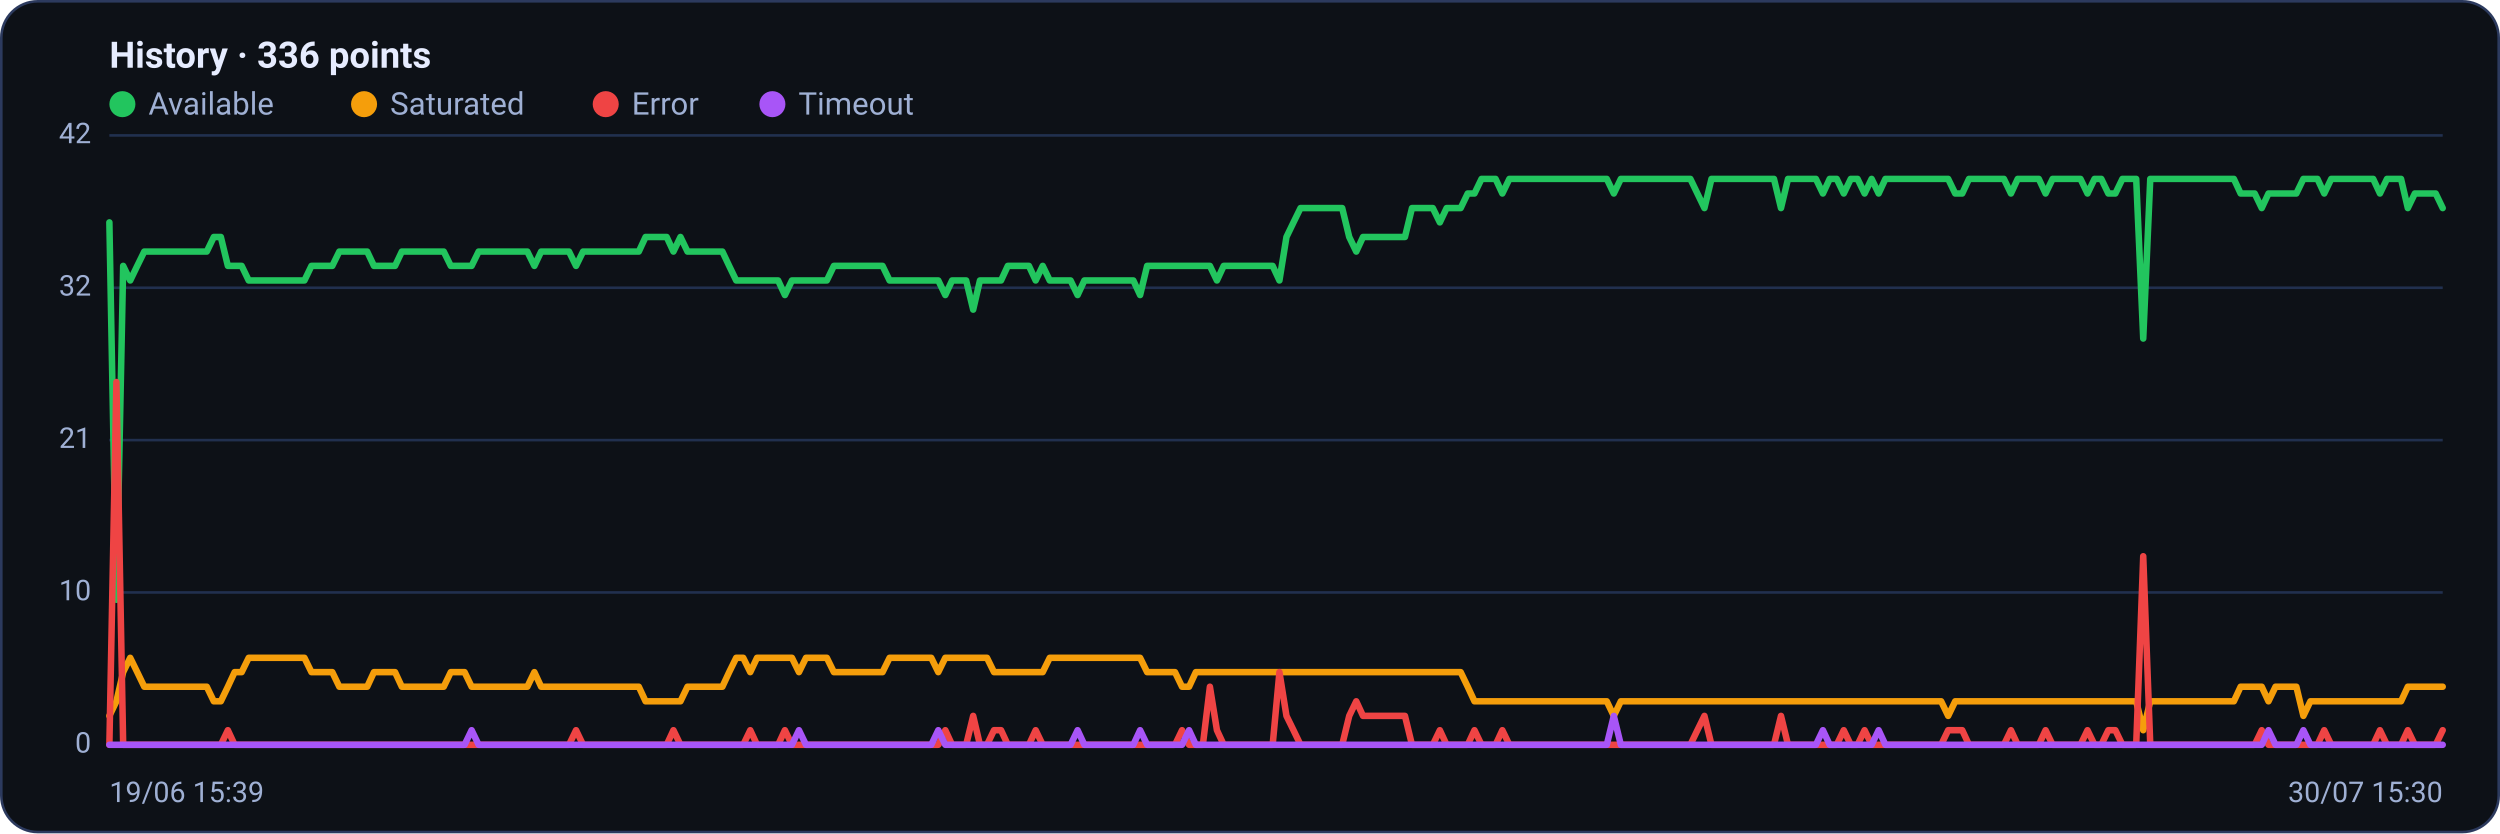
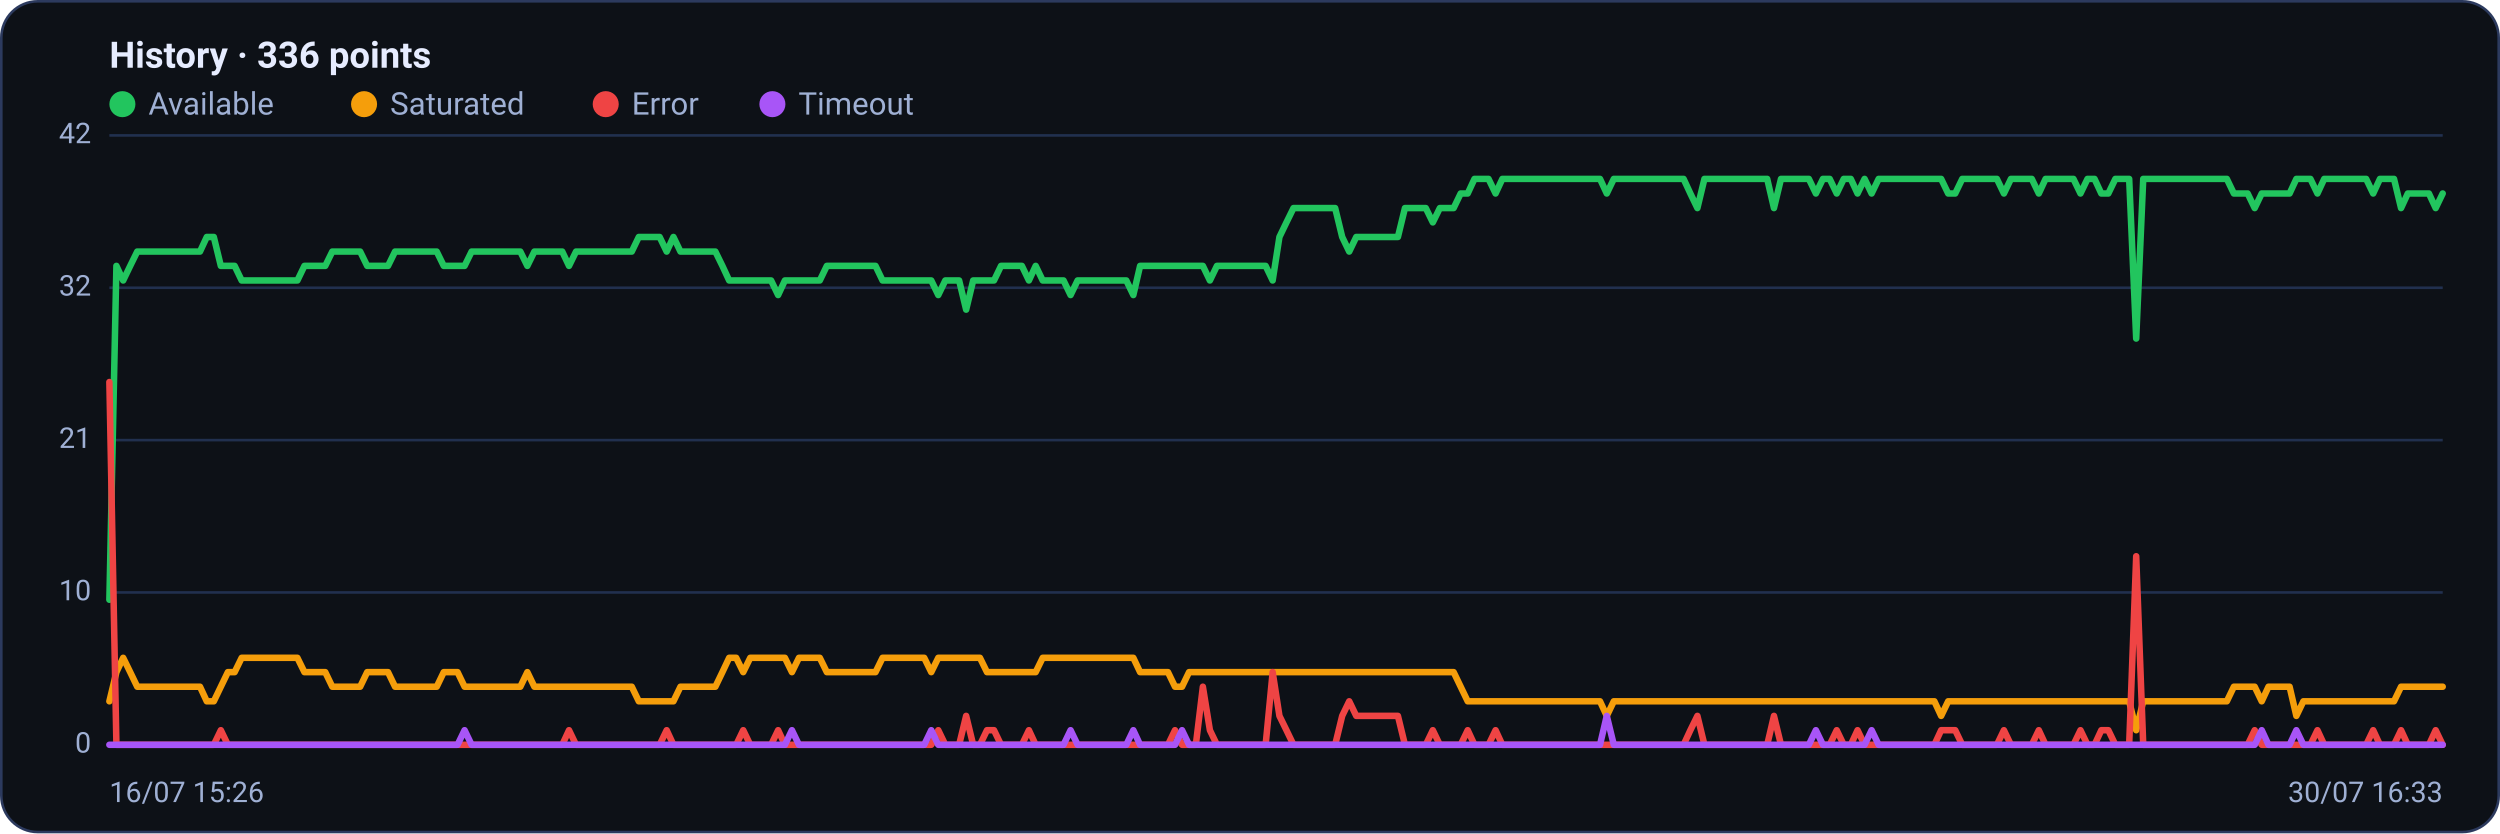
<svg xmlns="http://www.w3.org/2000/svg" viewBox="0 0 960 320" width="960" height="320" font-family="Segoe UI, system-ui, -apple-system, Roboto, Helvetica, Arial, sans-serif" role="img" aria-label="Availability history per region">
  <rect x="0.5" y="0.5" width="959" height="319" rx="14" fill="#0d1117" stroke="#2c3a5e" />
  <text x="42" y="26" font-size="14" font-weight="600" fill="#e6ecff">History · 336 points</text>
  <circle cx="47" cy="40" r="5" fill="#22c55e" />
  <text x="57" y="44" font-size="12" fill="#9fb0d4">Available</text>
  <circle cx="139.8" cy="40" r="5" fill="#f59e0b" />
  <text x="149.8" y="44" font-size="12" fill="#9fb0d4">Saturated</text>
  <circle cx="232.6" cy="40" r="5" fill="#ef4444" />
  <text x="242.6" y="44" font-size="12" fill="#9fb0d4">Error</text>
  <circle cx="296.6" cy="40" r="5" fill="#a855f7" />
  <text x="306.6" y="44" font-size="12" fill="#9fb0d4">Timeout</text>
  <line x1="42" y1="286.0" x2="938" y2="286.0" stroke="#21304f" stroke-width="1" />
  <text x="35" y="289.0" text-anchor="end" font-size="11" fill="#9fb0d4">0</text>
  <line x1="42" y1="227.5" x2="938" y2="227.5" stroke="#21304f" stroke-width="1" />
  <text x="35" y="230.5" text-anchor="end" font-size="11" fill="#9fb0d4">10</text>
  <line x1="42" y1="169.0" x2="938" y2="169.0" stroke="#21304f" stroke-width="1" />
  <text x="35" y="172.0" text-anchor="end" font-size="11" fill="#9fb0d4">21</text>
  <line x1="42" y1="110.5" x2="938" y2="110.5" stroke="#21304f" stroke-width="1" />
  <text x="35" y="113.5" text-anchor="end" font-size="11" fill="#9fb0d4">32</text>
  <line x1="42" y1="52.0" x2="938" y2="52.0" stroke="#21304f" stroke-width="1" />
  <text x="35" y="55.0" text-anchor="end" font-size="11" fill="#9fb0d4">42</text>
-   <polyline fill="none" stroke="#22c55e" stroke-width="2.5" stroke-linejoin="round" stroke-linecap="round" points="42.0,85.4 44.7,230.3 47.3,102.1 50.0,107.7 52.7,102.1 55.4,96.6 58.0,96.6 60.7,96.6 63.4,96.6 66.1,96.6 68.7,96.6 71.4,96.6 74.1,96.6 76.8,96.6 79.4,96.6 82.1,91.0 84.8,91.0 87.5,102.1 90.1,102.1 92.8,102.1 95.5,107.7 98.2,107.7 100.8,107.7 103.5,107.7 106.2,107.7 108.9,107.7 111.5,107.7 114.2,107.7 116.9,107.7 119.6,102.1 122.2,102.1 124.9,102.1 127.6,102.1 130.3,96.6 132.9,96.6 135.6,96.6 138.3,96.6 141.0,96.6 143.6,102.1 146.3,102.1 149.0,102.1 151.7,102.1 154.3,96.6 157.0,96.6 159.7,96.6 162.4,96.6 165.0,96.6 167.7,96.6 170.4,96.6 173.1,102.1 175.7,102.1 178.4,102.1 181.1,102.1 183.8,96.6 186.4,96.6 189.1,96.6 191.8,96.6 194.5,96.6 197.1,96.6 199.8,96.6 202.5,96.6 205.2,102.1 207.8,96.6 210.5,96.6 213.2,96.6 215.9,96.6 218.5,96.6 221.2,102.1 223.9,96.6 226.5,96.6 229.2,96.6 231.9,96.6 234.6,96.6 237.2,96.6 239.9,96.6 242.6,96.6 245.3,96.6 247.9,91.0 250.6,91.0 253.3,91.0 256.0,91.0 258.6,96.6 261.3,91.0 264.0,96.6 266.7,96.6 269.3,96.6 272.0,96.6 274.7,96.6 277.4,96.6 280.0,102.1 282.7,107.7 285.4,107.7 288.1,107.7 290.7,107.7 293.4,107.7 296.1,107.7 298.8,107.7 301.4,113.3 304.1,107.7 306.8,107.7 309.5,107.7 312.1,107.7 314.8,107.7 317.5,107.7 320.2,102.1 322.8,102.1 325.5,102.1 328.2,102.1 330.9,102.1 333.5,102.1 336.2,102.1 338.9,102.1 341.6,107.7 344.2,107.7 346.9,107.7 349.6,107.7 352.3,107.7 354.9,107.7 357.6,107.7 360.3,107.7 363.0,113.3 365.6,107.7 368.3,107.7 371.0,107.7 373.7,118.9 376.3,107.7 379.0,107.7 381.7,107.7 384.4,107.7 387.0,102.1 389.7,102.1 392.4,102.1 395.1,102.1 397.7,107.7 400.4,102.1 403.1,107.7 405.7,107.7 408.4,107.7 411.1,107.7 413.8,113.3 416.4,107.7 419.1,107.7 421.8,107.7 424.5,107.7 427.1,107.7 429.8,107.7 432.5,107.7 435.2,107.7 437.8,113.3 440.5,102.1 443.2,102.1 445.9,102.1 448.5,102.1 451.2,102.1 453.9,102.1 456.6,102.1 459.2,102.1 461.9,102.1 464.6,102.1 467.3,107.7 469.9,102.1 472.6,102.1 475.3,102.1 478.0,102.1 480.6,102.1 483.3,102.1 486.0,102.1 488.7,102.1 491.3,107.7 494.0,91.0 496.7,85.4 499.4,79.9 502.0,79.9 504.7,79.9 507.4,79.9 510.1,79.9 512.7,79.9 515.4,79.9 518.1,91.0 520.8,96.6 523.4,91.0 526.1,91.0 528.8,91.0 531.5,91.0 534.1,91.0 536.8,91.0 539.5,91.0 542.2,79.9 544.8,79.9 547.5,79.9 550.2,79.9 552.9,85.4 555.5,79.9 558.2,79.9 560.9,79.9 563.6,74.3 566.2,74.3 568.9,68.7 571.6,68.7 574.3,68.7 576.9,74.3 579.6,68.7 582.3,68.7 584.9,68.7 587.6,68.7 590.3,68.7 593.0,68.7 595.6,68.7 598.3,68.7 601.0,68.7 603.7,68.7 606.3,68.7 609.0,68.7 611.7,68.7 614.4,68.7 617.0,68.7 619.7,74.3 622.4,68.7 625.1,68.7 627.7,68.7 630.4,68.7 633.1,68.7 635.8,68.7 638.4,68.7 641.1,68.7 643.8,68.7 646.5,68.7 649.1,68.7 651.8,74.3 654.5,79.9 657.2,68.7 659.8,68.7 662.5,68.7 665.2,68.7 667.9,68.7 670.5,68.7 673.2,68.7 675.9,68.7 678.6,68.7 681.2,68.7 683.9,79.9 686.6,68.7 689.3,68.7 691.9,68.7 694.6,68.7 697.3,68.7 700.0,74.3 702.6,68.7 705.3,68.7 708.0,74.3 710.7,68.7 713.3,68.7 716.0,74.3 718.7,68.7 721.4,74.3 724.0,68.7 726.7,68.7 729.4,68.7 732.1,68.7 734.7,68.7 737.4,68.7 740.1,68.7 742.8,68.7 745.4,68.7 748.1,68.7 750.8,74.3 753.5,74.3 756.1,68.7 758.8,68.7 761.5,68.7 764.1,68.7 766.8,68.7 769.5,68.7 772.2,74.3 774.8,68.7 777.5,68.7 780.2,68.7 782.9,68.7 785.5,74.3 788.2,68.7 790.9,68.7 793.6,68.7 796.2,68.7 798.9,68.7 801.6,74.3 804.3,68.7 806.9,68.7 809.6,74.3 812.3,74.3 815.0,68.7 817.6,68.7 820.3,68.7 823.0,130.0 825.7,68.7 828.3,68.7 831.0,68.7 833.7,68.7 836.4,68.7 839.0,68.7 841.7,68.7 844.4,68.7 847.1,68.7 849.7,68.7 852.4,68.7 855.1,68.7 857.8,68.7 860.4,74.3 863.1,74.3 865.8,74.3 868.5,79.9 871.1,74.3 873.8,74.3 876.5,74.3 879.2,74.3 881.8,74.3 884.5,68.7 887.2,68.7 889.9,68.7 892.5,74.3 895.2,68.7 897.9,68.7 900.6,68.7 903.2,68.7 905.9,68.7 908.6,68.7 911.3,68.7 913.9,74.3 916.6,68.7 919.3,68.7 922.0,68.7 924.6,79.9 927.3,74.3 930.0,74.3 932.7,74.3 935.3,74.3 938.0,79.9" />
-   <polyline fill="none" stroke="#f59e0b" stroke-width="2.5" stroke-linejoin="round" stroke-linecap="round" points="42.0,274.9 44.7,269.3 47.3,258.1 50.0,252.6 52.7,258.1 55.4,263.7 58.0,263.7 60.7,263.7 63.4,263.7 66.1,263.7 68.7,263.7 71.4,263.7 74.1,263.7 76.8,263.7 79.4,263.7 82.1,269.3 84.8,269.3 87.5,263.7 90.1,258.1 92.8,258.1 95.5,252.6 98.2,252.6 100.8,252.6 103.5,252.6 106.2,252.6 108.9,252.6 111.5,252.6 114.2,252.6 116.9,252.6 119.6,258.1 122.2,258.1 124.9,258.1 127.6,258.1 130.3,263.7 132.9,263.7 135.6,263.7 138.3,263.7 141.0,263.7 143.6,258.1 146.3,258.1 149.0,258.1 151.7,258.1 154.3,263.7 157.0,263.7 159.7,263.7 162.4,263.7 165.0,263.7 167.7,263.7 170.4,263.7 173.1,258.1 175.7,258.1 178.4,258.1 181.1,263.7 183.8,263.7 186.4,263.7 189.1,263.7 191.8,263.7 194.5,263.7 197.1,263.7 199.8,263.7 202.5,263.7 205.2,258.1 207.8,263.7 210.5,263.7 213.2,263.7 215.9,263.7 218.5,263.7 221.2,263.7 223.9,263.7 226.5,263.7 229.2,263.7 231.9,263.7 234.6,263.7 237.2,263.7 239.9,263.7 242.6,263.7 245.3,263.7 247.9,269.3 250.6,269.3 253.3,269.3 256.0,269.3 258.6,269.3 261.3,269.3 264.0,263.7 266.7,263.7 269.3,263.7 272.0,263.7 274.7,263.7 277.4,263.7 280.0,258.1 282.7,252.6 285.4,252.6 288.1,258.1 290.7,252.6 293.4,252.6 296.1,252.6 298.8,252.6 301.4,252.6 304.1,252.6 306.8,258.1 309.5,252.6 312.1,252.6 314.8,252.6 317.5,252.6 320.2,258.1 322.8,258.1 325.5,258.1 328.2,258.1 330.9,258.1 333.5,258.1 336.2,258.1 338.9,258.1 341.6,252.6 344.2,252.6 346.9,252.6 349.6,252.6 352.3,252.6 354.9,252.6 357.6,252.6 360.3,258.1 363.0,252.6 365.6,252.6 368.3,252.6 371.0,252.6 373.7,252.6 376.3,252.6 379.0,252.6 381.7,258.1 384.4,258.1 387.0,258.1 389.7,258.1 392.4,258.1 395.1,258.1 397.7,258.1 400.4,258.1 403.1,252.6 405.7,252.6 408.4,252.6 411.1,252.6 413.8,252.6 416.4,252.6 419.1,252.6 421.8,252.6 424.5,252.6 427.1,252.6 429.8,252.6 432.5,252.6 435.2,252.6 437.8,252.6 440.5,258.1 443.2,258.1 445.9,258.1 448.5,258.1 451.2,258.1 453.9,263.7 456.6,263.7 459.2,258.1 461.9,258.1 464.6,258.1 467.3,258.1 469.9,258.1 472.6,258.1 475.3,258.1 478.0,258.1 480.6,258.1 483.3,258.1 486.0,258.1 488.7,258.1 491.3,258.1 494.0,258.1 496.7,258.1 499.4,258.1 502.0,258.1 504.7,258.1 507.4,258.1 510.1,258.1 512.7,258.1 515.4,258.1 518.1,258.1 520.8,258.1 523.4,258.1 526.1,258.1 528.8,258.1 531.5,258.1 534.1,258.1 536.8,258.1 539.5,258.1 542.2,258.1 544.8,258.1 547.5,258.1 550.2,258.1 552.9,258.1 555.5,258.1 558.2,258.1 560.9,258.1 563.6,263.7 566.2,269.3 568.9,269.3 571.6,269.3 574.3,269.3 576.9,269.3 579.6,269.3 582.3,269.3 584.9,269.3 587.6,269.3 590.3,269.3 593.0,269.3 595.6,269.3 598.3,269.3 601.0,269.3 603.7,269.3 606.3,269.3 609.0,269.3 611.7,269.3 614.4,269.3 617.0,269.3 619.7,274.9 622.4,269.3 625.1,269.3 627.7,269.3 630.4,269.3 633.1,269.3 635.8,269.3 638.4,269.3 641.1,269.3 643.8,269.3 646.5,269.3 649.1,269.3 651.8,269.3 654.5,269.3 657.2,269.3 659.8,269.3 662.5,269.3 665.2,269.3 667.9,269.3 670.5,269.3 673.2,269.3 675.9,269.3 678.6,269.3 681.2,269.3 683.9,269.3 686.6,269.3 689.3,269.3 691.9,269.3 694.6,269.3 697.3,269.3 700.0,269.3 702.6,269.3 705.3,269.3 708.0,269.3 710.7,269.3 713.3,269.3 716.0,269.3 718.7,269.3 721.4,269.3 724.0,269.3 726.7,269.3 729.4,269.3 732.1,269.3 734.7,269.3 737.4,269.3 740.1,269.3 742.8,269.3 745.4,269.3 748.1,274.9 750.8,269.3 753.5,269.3 756.1,269.3 758.8,269.3 761.5,269.3 764.1,269.3 766.8,269.3 769.5,269.3 772.2,269.3 774.8,269.3 777.5,269.3 780.2,269.3 782.9,269.3 785.5,269.3 788.2,269.3 790.9,269.3 793.6,269.3 796.2,269.3 798.9,269.3 801.6,269.3 804.3,269.3 806.9,269.3 809.6,269.3 812.3,269.3 815.0,269.3 817.6,269.3 820.3,269.3 823.0,280.4 825.7,269.3 828.3,269.3 831.0,269.3 833.7,269.3 836.4,269.3 839.0,269.3 841.7,269.3 844.4,269.3 847.1,269.3 849.7,269.3 852.4,269.3 855.1,269.3 857.8,269.3 860.4,263.7 863.1,263.7 865.8,263.7 868.5,263.7 871.1,269.3 873.8,263.7 876.5,263.7 879.2,263.7 881.8,263.7 884.5,274.9 887.2,269.3 889.9,269.3 892.5,269.3 895.2,269.3 897.9,269.3 900.6,269.3 903.2,269.3 905.9,269.3 908.6,269.3 911.3,269.3 913.9,269.3 916.6,269.3 919.3,269.3 922.0,269.3 924.6,263.7 927.3,263.7 930.0,263.7 932.7,263.7 935.3,263.7 938.0,263.7" />
-   <polyline fill="none" stroke="#ef4444" stroke-width="2.5" stroke-linejoin="round" stroke-linecap="round" points="42.0,286.0 44.7,146.7 47.3,286.0 50.0,286.0 52.7,286.0 55.4,286.0 58.0,286.0 60.7,286.0 63.4,286.0 66.1,286.0 68.7,286.0 71.4,286.0 74.1,286.0 76.8,286.0 79.4,286.0 82.1,286.0 84.8,286.0 87.5,280.4 90.1,286.0 92.8,286.0 95.5,286.0 98.2,286.0 100.8,286.0 103.5,286.0 106.2,286.0 108.9,286.0 111.5,286.0 114.2,286.0 116.9,286.0 119.6,286.0 122.2,286.0 124.9,286.0 127.6,286.0 130.3,286.0 132.9,286.0 135.6,286.0 138.3,286.0 141.0,286.0 143.6,286.0 146.3,286.0 149.0,286.0 151.7,286.0 154.3,286.0 157.0,286.0 159.7,286.0 162.4,286.0 165.0,286.0 167.7,286.0 170.4,286.0 173.1,286.0 175.7,286.0 178.4,286.0 181.1,286.0 183.8,286.0 186.4,286.0 189.1,286.0 191.8,286.0 194.5,286.0 197.1,286.0 199.8,286.0 202.5,286.0 205.2,286.0 207.8,286.0 210.5,286.0 213.2,286.0 215.9,286.0 218.5,286.0 221.2,280.4 223.9,286.0 226.5,286.0 229.2,286.0 231.9,286.0 234.6,286.0 237.2,286.0 239.9,286.0 242.6,286.0 245.3,286.0 247.9,286.0 250.6,286.0 253.3,286.0 256.0,286.0 258.6,280.4 261.3,286.0 264.0,286.0 266.7,286.0 269.3,286.0 272.0,286.0 274.7,286.0 277.4,286.0 280.0,286.0 282.7,286.0 285.4,286.0 288.1,280.4 290.7,286.0 293.4,286.0 296.1,286.0 298.8,286.0 301.4,280.4 304.1,286.0 306.8,286.0 309.5,286.0 312.1,286.0 314.8,286.0 317.5,286.0 320.2,286.0 322.8,286.0 325.5,286.0 328.2,286.0 330.9,286.0 333.5,286.0 336.2,286.0 338.9,286.0 341.6,286.0 344.2,286.0 346.9,286.0 349.6,286.0 352.3,286.0 354.9,286.0 357.6,286.0 360.3,286.0 363.0,280.4 365.6,286.0 368.3,286.0 371.0,286.0 373.7,274.9 376.3,286.0 379.0,286.0 381.7,280.4 384.4,280.4 387.0,286.0 389.7,286.0 392.4,286.0 395.1,286.0 397.7,280.4 400.4,286.0 403.1,286.0 405.7,286.0 408.4,286.0 411.1,286.0 413.8,286.0 416.4,286.0 419.1,286.0 421.8,286.0 424.5,286.0 427.1,286.0 429.8,286.0 432.5,286.0 435.2,286.0 437.8,286.0 440.5,286.0 443.2,286.0 445.9,286.0 448.5,286.0 451.2,286.0 453.9,280.4 456.6,286.0 459.2,286.0 461.9,286.0 464.6,263.7 467.3,280.4 469.9,286.0 472.6,286.0 475.3,286.0 478.0,286.0 480.6,286.0 483.3,286.0 486.0,286.0 488.7,286.0 491.3,258.1 494.0,274.9 496.7,280.4 499.4,286.0 502.0,286.0 504.7,286.0 507.4,286.0 510.1,286.0 512.7,286.0 515.4,286.0 518.1,274.9 520.8,269.3 523.4,274.9 526.1,274.9 528.8,274.9 531.5,274.9 534.1,274.9 536.8,274.9 539.5,274.9 542.2,286.0 544.8,286.0 547.5,286.0 550.2,286.0 552.9,280.4 555.5,286.0 558.2,286.0 560.9,286.0 563.6,286.0 566.2,280.4 568.9,286.0 571.6,286.0 574.3,286.0 576.9,280.4 579.6,286.0 582.3,286.0 584.9,286.0 587.6,286.0 590.3,286.0 593.0,286.0 595.6,286.0 598.3,286.0 601.0,286.0 603.7,286.0 606.3,286.0 609.0,286.0 611.7,286.0 614.4,286.0 617.0,286.0 619.7,286.0 622.4,286.0 625.1,286.0 627.7,286.0 630.4,286.0 633.1,286.0 635.8,286.0 638.4,286.0 641.1,286.0 643.8,286.0 646.5,286.0 649.1,286.0 651.8,280.4 654.5,274.9 657.2,286.0 659.8,286.0 662.5,286.0 665.2,286.0 667.9,286.0 670.5,286.0 673.2,286.0 675.9,286.0 678.6,286.0 681.2,286.0 683.9,274.9 686.6,286.0 689.3,286.0 691.9,286.0 694.6,286.0 697.3,286.0 700.0,286.0 702.6,286.0 705.3,286.0 708.0,280.4 710.7,286.0 713.3,286.0 716.0,280.4 718.7,286.0 721.4,286.0 724.0,286.0 726.7,286.0 729.4,286.0 732.1,286.0 734.7,286.0 737.4,286.0 740.1,286.0 742.8,286.0 745.4,286.0 748.1,280.4 750.8,280.4 753.5,280.4 756.1,286.0 758.8,286.0 761.5,286.0 764.1,286.0 766.8,286.0 769.5,286.0 772.2,280.4 774.8,286.0 777.5,286.0 780.2,286.0 782.9,286.0 785.5,280.4 788.2,286.0 790.9,286.0 793.6,286.0 796.2,286.0 798.9,286.0 801.6,280.4 804.3,286.0 806.9,286.0 809.6,280.4 812.3,280.4 815.0,286.0 817.6,286.0 820.3,286.0 823.0,213.6 825.7,286.0 828.3,286.0 831.0,286.0 833.7,286.0 836.4,286.0 839.0,286.0 841.7,286.0 844.4,286.0 847.1,286.0 849.7,286.0 852.4,286.0 855.1,286.0 857.8,286.0 860.4,286.0 863.1,286.0 865.8,286.0 868.5,280.4 871.1,286.0 873.8,286.0 876.5,286.0 879.2,286.0 881.8,286.0 884.5,286.0 887.2,286.0 889.9,286.0 892.5,280.4 895.2,286.0 897.9,286.0 900.6,286.0 903.2,286.0 905.9,286.0 908.6,286.0 911.3,286.0 913.9,280.4 916.6,286.0 919.3,286.0 922.0,286.0 924.6,280.4 927.3,286.0 930.0,286.0 932.7,286.0 935.3,286.0 938.0,280.4" />
-   <polyline fill="none" stroke="#a855f7" stroke-width="2.5" stroke-linejoin="round" stroke-linecap="round" points="42.0,286.0 44.7,286.0 47.3,286.0 50.0,286.0 52.7,286.0 55.4,286.0 58.0,286.0 60.7,286.0 63.4,286.0 66.1,286.0 68.7,286.0 71.4,286.0 74.1,286.0 76.8,286.0 79.4,286.0 82.1,286.0 84.8,286.0 87.5,286.0 90.1,286.0 92.8,286.0 95.5,286.0 98.2,286.0 100.8,286.0 103.5,286.0 106.2,286.0 108.9,286.0 111.5,286.0 114.2,286.0 116.9,286.0 119.6,286.0 122.2,286.0 124.9,286.0 127.6,286.0 130.3,286.0 132.9,286.0 135.6,286.0 138.3,286.0 141.0,286.0 143.6,286.0 146.3,286.0 149.0,286.0 151.7,286.0 154.3,286.0 157.0,286.0 159.7,286.0 162.4,286.0 165.0,286.0 167.7,286.0 170.4,286.0 173.1,286.0 175.7,286.0 178.4,286.0 181.1,280.4 183.8,286.0 186.4,286.0 189.1,286.0 191.8,286.0 194.5,286.0 197.1,286.0 199.8,286.0 202.5,286.0 205.2,286.0 207.8,286.0 210.5,286.0 213.2,286.0 215.9,286.0 218.5,286.0 221.2,286.0 223.9,286.0 226.5,286.0 229.2,286.0 231.9,286.0 234.6,286.0 237.2,286.0 239.9,286.0 242.6,286.0 245.3,286.0 247.9,286.0 250.6,286.0 253.3,286.0 256.0,286.0 258.6,286.0 261.3,286.0 264.0,286.0 266.7,286.0 269.3,286.0 272.0,286.0 274.7,286.0 277.4,286.0 280.0,286.0 282.7,286.0 285.4,286.0 288.1,286.0 290.7,286.0 293.4,286.0 296.1,286.0 298.8,286.0 301.4,286.0 304.1,286.0 306.8,280.4 309.5,286.0 312.1,286.0 314.8,286.0 317.5,286.0 320.2,286.0 322.8,286.0 325.5,286.0 328.2,286.0 330.9,286.0 333.5,286.0 336.2,286.0 338.9,286.0 341.6,286.0 344.2,286.0 346.9,286.0 349.6,286.0 352.3,286.0 354.9,286.0 357.6,286.0 360.3,280.4 363.0,286.0 365.6,286.0 368.3,286.0 371.0,286.0 373.7,286.0 376.3,286.0 379.0,286.0 381.7,286.0 384.4,286.0 387.0,286.0 389.7,286.0 392.4,286.0 395.1,286.0 397.7,286.0 400.4,286.0 403.1,286.0 405.7,286.0 408.4,286.0 411.1,286.0 413.8,280.4 416.4,286.0 419.1,286.0 421.8,286.0 424.5,286.0 427.1,286.0 429.8,286.0 432.5,286.0 435.2,286.0 437.8,280.4 440.5,286.0 443.2,286.0 445.9,286.0 448.5,286.0 451.2,286.0 453.9,286.0 456.6,280.4 459.2,286.0 461.9,286.0 464.6,286.0 467.3,286.0 469.9,286.0 472.6,286.0 475.3,286.0 478.0,286.0 480.6,286.0 483.3,286.0 486.0,286.0 488.7,286.0 491.3,286.0 494.0,286.0 496.7,286.0 499.4,286.0 502.0,286.0 504.7,286.0 507.4,286.0 510.1,286.0 512.7,286.0 515.4,286.0 518.1,286.0 520.8,286.0 523.4,286.0 526.1,286.0 528.8,286.0 531.5,286.0 534.1,286.0 536.8,286.0 539.5,286.0 542.2,286.0 544.8,286.0 547.5,286.0 550.2,286.0 552.9,286.0 555.5,286.0 558.2,286.0 560.9,286.0 563.6,286.0 566.2,286.0 568.9,286.0 571.6,286.0 574.3,286.0 576.9,286.0 579.6,286.0 582.3,286.0 584.9,286.0 587.6,286.0 590.3,286.0 593.0,286.0 595.6,286.0 598.3,286.0 601.0,286.0 603.7,286.0 606.3,286.0 609.0,286.0 611.7,286.0 614.4,286.0 617.0,286.0 619.7,274.9 622.4,286.0 625.1,286.0 627.7,286.0 630.4,286.0 633.1,286.0 635.8,286.0 638.4,286.0 641.1,286.0 643.8,286.0 646.5,286.0 649.1,286.0 651.8,286.0 654.5,286.0 657.2,286.0 659.8,286.0 662.5,286.0 665.2,286.0 667.9,286.0 670.5,286.0 673.2,286.0 675.9,286.0 678.6,286.0 681.2,286.0 683.9,286.0 686.6,286.0 689.3,286.0 691.9,286.0 694.6,286.0 697.3,286.0 700.0,280.4 702.6,286.0 705.3,286.0 708.0,286.0 710.7,286.0 713.3,286.0 716.0,286.0 718.7,286.0 721.4,280.4 724.0,286.0 726.7,286.0 729.4,286.0 732.1,286.0 734.7,286.0 737.4,286.0 740.1,286.0 742.8,286.0 745.4,286.0 748.1,286.0 750.8,286.0 753.5,286.0 756.1,286.0 758.8,286.0 761.5,286.0 764.1,286.0 766.8,286.0 769.5,286.0 772.2,286.0 774.8,286.0 777.5,286.0 780.2,286.0 782.9,286.0 785.5,286.0 788.2,286.0 790.9,286.0 793.6,286.0 796.2,286.0 798.9,286.0 801.6,286.0 804.3,286.0 806.9,286.0 809.6,286.0 812.3,286.0 815.0,286.0 817.6,286.0 820.3,286.0 823.0,286.0 825.7,286.0 828.3,286.0 831.0,286.0 833.7,286.0 836.4,286.0 839.0,286.0 841.7,286.0 844.4,286.0 847.1,286.0 849.7,286.0 852.4,286.0 855.1,286.0 857.8,286.0 860.4,286.0 863.1,286.0 865.8,286.0 868.5,286.0 871.1,280.4 873.8,286.0 876.5,286.0 879.2,286.0 881.8,286.0 884.5,280.4 887.2,286.0 889.9,286.0 892.5,286.0 895.2,286.0 897.9,286.0 900.6,286.0 903.2,286.0 905.9,286.0 908.6,286.0 911.3,286.0 913.9,286.0 916.6,286.0 919.3,286.0 922.0,286.0 924.6,286.0 927.3,286.0 930.0,286.0 932.7,286.0 935.3,286.0 938.0,286.0" />
-   <text x="42" y="308" font-size="11" fill="#9fb0d4">19/06 15:39</text>
-   <text x="938" y="308" text-anchor="end" font-size="11" fill="#9fb0d4">30/07 15:30</text>
+   <polyline fill="none" stroke="#22c55e" stroke-width="2.5" stroke-linejoin="round" stroke-linecap="round" points="42.0,230.3 44.7,102.1 47.3,107.7 50.0,102.1 52.7,96.6 55.4,96.6 58.0,96.6 60.7,96.6 63.4,96.6 66.1,96.6 68.7,96.6 71.4,96.6 74.1,96.6 76.8,96.6 79.4,91.0 82.1,91.0 84.8,102.1 87.5,102.1 90.1,102.1 92.8,107.7 95.5,107.7 98.2,107.7 100.8,107.7 103.5,107.7 106.2,107.7 108.9,107.7 111.5,107.7 114.2,107.7 116.9,102.1 119.6,102.1 122.2,102.1 124.9,102.1 127.6,96.6 130.3,96.6 132.9,96.6 135.6,96.6 138.3,96.6 141.0,102.1 143.6,102.1 146.3,102.1 149.0,102.1 151.7,96.6 154.3,96.6 157.0,96.6 159.7,96.6 162.4,96.6 165.0,96.6 167.7,96.6 170.4,102.1 173.1,102.1 175.7,102.1 178.4,102.1 181.1,96.6 183.8,96.6 186.4,96.6 189.1,96.6 191.8,96.6 194.5,96.6 197.1,96.6 199.8,96.6 202.5,102.1 205.2,96.6 207.8,96.6 210.5,96.6 213.2,96.6 215.9,96.6 218.5,102.1 221.2,96.6 223.9,96.6 226.5,96.6 229.2,96.6 231.9,96.6 234.6,96.6 237.2,96.6 239.9,96.6 242.6,96.6 245.3,91.0 247.9,91.0 250.6,91.0 253.3,91.0 256.0,96.6 258.6,91.0 261.3,96.6 264.0,96.6 266.7,96.6 269.3,96.6 272.0,96.6 274.7,96.6 277.4,102.1 280.0,107.7 282.7,107.7 285.4,107.7 288.1,107.7 290.7,107.7 293.4,107.7 296.1,107.7 298.8,113.3 301.4,107.7 304.1,107.7 306.8,107.7 309.5,107.7 312.1,107.7 314.8,107.7 317.5,102.1 320.2,102.1 322.8,102.1 325.5,102.1 328.2,102.1 330.9,102.1 333.5,102.1 336.2,102.1 338.9,107.7 341.6,107.7 344.2,107.7 346.9,107.7 349.6,107.7 352.3,107.7 354.9,107.7 357.6,107.7 360.3,113.3 363.0,107.7 365.6,107.7 368.3,107.7 371.0,118.9 373.7,107.7 376.3,107.7 379.0,107.7 381.7,107.7 384.4,102.1 387.0,102.1 389.7,102.1 392.4,102.1 395.1,107.7 397.7,102.1 400.4,107.7 403.1,107.7 405.7,107.7 408.4,107.7 411.1,113.3 413.8,107.7 416.4,107.7 419.1,107.7 421.8,107.7 424.5,107.7 427.1,107.7 429.8,107.7 432.5,107.7 435.2,113.3 437.8,102.1 440.5,102.1 443.2,102.1 445.9,102.1 448.5,102.1 451.2,102.1 453.9,102.1 456.6,102.1 459.2,102.1 461.9,102.1 464.6,107.7 467.3,102.1 469.9,102.1 472.6,102.1 475.3,102.1 478.0,102.1 480.6,102.1 483.3,102.1 486.0,102.1 488.7,107.7 491.3,91.0 494.0,85.4 496.7,79.9 499.4,79.9 502.0,79.9 504.7,79.9 507.4,79.9 510.1,79.9 512.7,79.9 515.4,91.0 518.1,96.6 520.8,91.0 523.4,91.0 526.1,91.0 528.8,91.0 531.5,91.0 534.1,91.0 536.8,91.0 539.5,79.9 542.2,79.9 544.8,79.9 547.5,79.9 550.2,85.4 552.9,79.9 555.5,79.9 558.2,79.9 560.9,74.3 563.6,74.3 566.2,68.7 568.9,68.7 571.6,68.7 574.3,74.3 576.9,68.7 579.6,68.7 582.3,68.7 584.9,68.7 587.6,68.7 590.3,68.7 593.0,68.7 595.6,68.7 598.3,68.7 601.0,68.7 603.7,68.7 606.3,68.7 609.0,68.7 611.7,68.7 614.4,68.7 617.0,74.3 619.7,68.7 622.4,68.7 625.1,68.7 627.7,68.7 630.4,68.7 633.1,68.7 635.8,68.7 638.4,68.7 641.1,68.7 643.8,68.7 646.5,68.7 649.1,74.3 651.8,79.9 654.5,68.7 657.2,68.7 659.8,68.7 662.5,68.7 665.2,68.7 667.9,68.7 670.5,68.7 673.2,68.7 675.9,68.7 678.6,68.7 681.2,79.9 683.9,68.7 686.6,68.7 689.3,68.7 691.9,68.7 694.6,68.7 697.3,74.3 700.0,68.7 702.6,68.7 705.3,74.3 708.0,68.7 710.7,68.7 713.3,74.3 716.0,68.7 718.7,74.3 721.4,68.7 724.0,68.7 726.7,68.7 729.4,68.7 732.1,68.7 734.7,68.7 737.4,68.7 740.1,68.7 742.8,68.7 745.4,68.7 748.1,74.3 750.8,74.3 753.5,68.7 756.1,68.7 758.8,68.7 761.5,68.7 764.1,68.7 766.8,68.7 769.5,74.3 772.2,68.7 774.8,68.7 777.5,68.7 780.2,68.7 782.9,74.3 785.5,68.7 788.2,68.7 790.9,68.7 793.6,68.7 796.2,68.7 798.9,74.3 801.6,68.7 804.3,68.7 806.9,74.3 809.6,74.3 812.3,68.7 815.0,68.7 817.6,68.7 820.3,130.0 823.0,68.7 825.7,68.7 828.3,68.7 831.0,68.7 833.7,68.7 836.4,68.7 839.0,68.7 841.7,68.7 844.4,68.7 847.1,68.7 849.7,68.7 852.4,68.7 855.1,68.7 857.8,74.3 860.4,74.3 863.1,74.3 865.8,79.9 868.5,74.3 871.1,74.3 873.8,74.3 876.5,74.3 879.2,74.3 881.8,68.7 884.5,68.7 887.2,68.7 889.9,74.3 892.5,68.7 895.2,68.7 897.9,68.7 900.6,68.7 903.2,68.7 905.9,68.7 908.6,68.7 911.3,74.3 913.9,68.7 916.6,68.7 919.3,68.7 922.0,79.9 924.6,74.3 927.3,74.3 930.0,74.3 932.7,74.3 935.3,79.9 938.0,74.3" />
+   <polyline fill="none" stroke="#f59e0b" stroke-width="2.5" stroke-linejoin="round" stroke-linecap="round" points="42.0,269.3 44.7,258.1 47.3,252.6 50.0,258.1 52.7,263.7 55.4,263.7 58.0,263.7 60.7,263.7 63.4,263.7 66.1,263.7 68.7,263.7 71.4,263.7 74.1,263.7 76.8,263.7 79.4,269.3 82.1,269.3 84.8,263.7 87.5,258.1 90.1,258.1 92.8,252.6 95.5,252.6 98.2,252.6 100.8,252.6 103.5,252.6 106.2,252.6 108.9,252.6 111.5,252.6 114.2,252.6 116.9,258.1 119.6,258.1 122.2,258.1 124.9,258.1 127.6,263.7 130.3,263.7 132.9,263.7 135.6,263.7 138.3,263.7 141.0,258.1 143.6,258.1 146.3,258.1 149.0,258.1 151.7,263.7 154.3,263.7 157.0,263.7 159.7,263.7 162.4,263.7 165.0,263.7 167.7,263.7 170.4,258.1 173.1,258.1 175.7,258.1 178.4,263.7 181.1,263.7 183.8,263.7 186.4,263.7 189.1,263.7 191.8,263.7 194.5,263.7 197.1,263.7 199.8,263.7 202.5,258.1 205.2,263.7 207.8,263.7 210.5,263.7 213.2,263.7 215.9,263.7 218.5,263.7 221.2,263.7 223.9,263.7 226.5,263.7 229.2,263.7 231.9,263.7 234.6,263.7 237.2,263.7 239.9,263.7 242.6,263.7 245.3,269.3 247.9,269.3 250.6,269.3 253.3,269.3 256.0,269.3 258.6,269.3 261.3,263.7 264.0,263.7 266.7,263.7 269.3,263.7 272.0,263.7 274.7,263.7 277.4,258.1 280.0,252.6 282.7,252.6 285.4,258.1 288.1,252.6 290.7,252.6 293.4,252.6 296.1,252.6 298.8,252.6 301.4,252.6 304.1,258.1 306.8,252.6 309.5,252.6 312.1,252.6 314.8,252.6 317.5,258.1 320.2,258.1 322.8,258.1 325.5,258.1 328.2,258.1 330.9,258.1 333.5,258.1 336.2,258.1 338.9,252.6 341.6,252.6 344.2,252.6 346.9,252.6 349.6,252.6 352.3,252.6 354.9,252.6 357.6,258.1 360.3,252.6 363.0,252.6 365.6,252.6 368.3,252.6 371.0,252.6 373.7,252.6 376.3,252.6 379.0,258.1 381.7,258.1 384.4,258.1 387.0,258.1 389.7,258.1 392.4,258.1 395.1,258.1 397.7,258.1 400.4,252.6 403.1,252.6 405.7,252.6 408.4,252.6 411.1,252.6 413.8,252.6 416.4,252.6 419.1,252.6 421.8,252.6 424.5,252.6 427.1,252.6 429.8,252.6 432.5,252.6 435.2,252.6 437.8,258.1 440.5,258.1 443.2,258.1 445.9,258.1 448.5,258.1 451.2,263.7 453.9,263.7 456.6,258.1 459.2,258.1 461.9,258.1 464.6,258.1 467.3,258.1 469.9,258.1 472.6,258.1 475.3,258.1 478.0,258.1 480.6,258.1 483.3,258.1 486.0,258.1 488.7,258.1 491.3,258.1 494.0,258.1 496.7,258.1 499.4,258.1 502.0,258.1 504.7,258.1 507.4,258.1 510.1,258.1 512.7,258.1 515.4,258.1 518.1,258.1 520.8,258.1 523.4,258.1 526.1,258.1 528.8,258.1 531.5,258.1 534.1,258.1 536.8,258.1 539.5,258.1 542.2,258.1 544.8,258.1 547.5,258.1 550.2,258.1 552.9,258.1 555.5,258.1 558.2,258.1 560.9,263.7 563.6,269.3 566.2,269.3 568.9,269.3 571.6,269.3 574.3,269.3 576.9,269.3 579.6,269.3 582.3,269.3 584.9,269.3 587.6,269.3 590.3,269.3 593.0,269.3 595.6,269.3 598.3,269.3 601.0,269.3 603.7,269.3 606.3,269.3 609.0,269.3 611.7,269.3 614.4,269.3 617.0,274.9 619.7,269.3 622.4,269.3 625.1,269.3 627.7,269.3 630.4,269.3 633.1,269.3 635.8,269.3 638.4,269.3 641.1,269.3 643.8,269.3 646.5,269.3 649.1,269.3 651.8,269.3 654.5,269.3 657.2,269.3 659.8,269.3 662.5,269.3 665.2,269.3 667.9,269.3 670.5,269.3 673.2,269.3 675.9,269.3 678.6,269.3 681.2,269.3 683.9,269.3 686.6,269.3 689.3,269.3 691.9,269.3 694.6,269.3 697.3,269.3 700.0,269.3 702.6,269.3 705.3,269.3 708.0,269.3 710.7,269.3 713.3,269.3 716.0,269.3 718.7,269.3 721.4,269.3 724.0,269.3 726.7,269.3 729.4,269.3 732.1,269.3 734.7,269.3 737.4,269.3 740.1,269.3 742.8,269.3 745.4,274.9 748.1,269.3 750.8,269.3 753.5,269.3 756.1,269.3 758.8,269.3 761.5,269.3 764.1,269.3 766.8,269.3 769.5,269.3 772.2,269.3 774.8,269.3 777.5,269.3 780.2,269.3 782.9,269.3 785.5,269.3 788.2,269.3 790.9,269.3 793.6,269.3 796.2,269.3 798.9,269.3 801.6,269.3 804.3,269.3 806.9,269.3 809.6,269.3 812.3,269.3 815.0,269.3 817.6,269.3 820.3,280.4 823.0,269.3 825.7,269.3 828.3,269.3 831.0,269.3 833.7,269.3 836.4,269.3 839.0,269.3 841.7,269.3 844.4,269.3 847.1,269.3 849.7,269.3 852.4,269.3 855.1,269.3 857.8,263.7 860.4,263.7 863.1,263.7 865.8,263.7 868.5,269.3 871.1,263.7 873.8,263.7 876.5,263.7 879.2,263.7 881.8,274.9 884.5,269.3 887.2,269.3 889.9,269.3 892.5,269.3 895.2,269.3 897.9,269.3 900.6,269.3 903.2,269.3 905.9,269.3 908.6,269.3 911.3,269.3 913.9,269.3 916.6,269.3 919.3,269.3 922.0,263.7 924.6,263.7 927.3,263.7 930.0,263.7 932.7,263.7 935.3,263.7 938.0,263.7" />
+   <polyline fill="none" stroke="#ef4444" stroke-width="2.5" stroke-linejoin="round" stroke-linecap="round" points="42.0,146.7 44.7,286.0 47.3,286.0 50.0,286.0 52.7,286.0 55.4,286.0 58.0,286.0 60.7,286.0 63.4,286.0 66.1,286.0 68.7,286.0 71.4,286.0 74.1,286.0 76.8,286.0 79.4,286.0 82.1,286.0 84.8,280.4 87.5,286.0 90.1,286.0 92.8,286.0 95.5,286.0 98.2,286.0 100.8,286.0 103.5,286.0 106.2,286.0 108.9,286.0 111.5,286.0 114.2,286.0 116.9,286.0 119.6,286.0 122.2,286.0 124.9,286.0 127.6,286.0 130.3,286.0 132.9,286.0 135.6,286.0 138.3,286.0 141.0,286.0 143.6,286.0 146.3,286.0 149.0,286.0 151.7,286.0 154.3,286.0 157.0,286.0 159.7,286.0 162.4,286.0 165.0,286.0 167.7,286.0 170.4,286.0 173.1,286.0 175.7,286.0 178.4,286.0 181.1,286.0 183.8,286.0 186.4,286.0 189.1,286.0 191.8,286.0 194.5,286.0 197.1,286.0 199.8,286.0 202.5,286.0 205.2,286.0 207.8,286.0 210.5,286.0 213.2,286.0 215.9,286.0 218.5,280.4 221.2,286.0 223.9,286.0 226.5,286.0 229.2,286.0 231.9,286.0 234.6,286.0 237.2,286.0 239.9,286.0 242.6,286.0 245.3,286.0 247.9,286.0 250.6,286.0 253.3,286.0 256.0,280.4 258.6,286.0 261.3,286.0 264.0,286.0 266.7,286.0 269.3,286.0 272.0,286.0 274.7,286.0 277.4,286.0 280.0,286.0 282.7,286.0 285.4,280.4 288.1,286.0 290.7,286.0 293.4,286.0 296.1,286.0 298.8,280.4 301.4,286.0 304.1,286.0 306.8,286.0 309.5,286.0 312.1,286.0 314.8,286.0 317.5,286.0 320.2,286.0 322.8,286.0 325.5,286.0 328.2,286.0 330.9,286.0 333.5,286.0 336.2,286.0 338.9,286.0 341.6,286.0 344.2,286.0 346.9,286.0 349.6,286.0 352.3,286.0 354.9,286.0 357.6,286.0 360.3,280.4 363.0,286.0 365.6,286.0 368.3,286.0 371.0,274.9 373.7,286.0 376.3,286.0 379.0,280.4 381.7,280.4 384.4,286.0 387.0,286.0 389.7,286.0 392.4,286.0 395.1,280.4 397.7,286.0 400.4,286.0 403.1,286.0 405.7,286.0 408.4,286.0 411.1,286.0 413.8,286.0 416.4,286.0 419.1,286.0 421.8,286.0 424.5,286.0 427.1,286.0 429.8,286.0 432.5,286.0 435.2,286.0 437.8,286.0 440.5,286.0 443.2,286.0 445.9,286.0 448.5,286.0 451.2,280.4 453.9,286.0 456.6,286.0 459.2,286.0 461.9,263.7 464.6,280.4 467.3,286.0 469.9,286.0 472.6,286.0 475.3,286.0 478.0,286.0 480.6,286.0 483.3,286.0 486.0,286.0 488.7,258.1 491.3,274.9 494.0,280.4 496.7,286.0 499.4,286.0 502.0,286.0 504.7,286.0 507.4,286.0 510.1,286.0 512.7,286.0 515.4,274.9 518.1,269.3 520.8,274.9 523.4,274.9 526.1,274.9 528.8,274.9 531.5,274.9 534.1,274.9 536.8,274.9 539.5,286.0 542.2,286.0 544.8,286.0 547.5,286.0 550.2,280.4 552.9,286.0 555.5,286.0 558.2,286.0 560.9,286.0 563.6,280.4 566.2,286.0 568.9,286.0 571.6,286.0 574.3,280.4 576.9,286.0 579.6,286.0 582.3,286.0 584.9,286.0 587.6,286.0 590.3,286.0 593.0,286.0 595.6,286.0 598.3,286.0 601.0,286.0 603.7,286.0 606.3,286.0 609.0,286.0 611.7,286.0 614.4,286.0 617.0,286.0 619.7,286.0 622.4,286.0 625.1,286.0 627.7,286.0 630.4,286.0 633.1,286.0 635.8,286.0 638.4,286.0 641.1,286.0 643.8,286.0 646.5,286.0 649.1,280.4 651.8,274.9 654.5,286.0 657.2,286.0 659.8,286.0 662.5,286.0 665.2,286.0 667.9,286.0 670.5,286.0 673.2,286.0 675.9,286.0 678.6,286.0 681.2,274.9 683.9,286.0 686.6,286.0 689.3,286.0 691.9,286.0 694.6,286.0 697.3,286.0 700.0,286.0 702.6,286.0 705.3,280.4 708.0,286.0 710.7,286.0 713.3,280.4 716.0,286.0 718.7,286.0 721.4,286.0 724.0,286.0 726.7,286.0 729.4,286.0 732.1,286.0 734.7,286.0 737.4,286.0 740.1,286.0 742.8,286.0 745.4,280.4 748.1,280.4 750.8,280.4 753.5,286.0 756.1,286.0 758.8,286.0 761.5,286.0 764.1,286.0 766.8,286.0 769.5,280.4 772.2,286.0 774.8,286.0 777.5,286.0 780.2,286.0 782.9,280.4 785.5,286.0 788.2,286.0 790.9,286.0 793.6,286.0 796.2,286.0 798.9,280.4 801.6,286.0 804.3,286.0 806.9,280.4 809.6,280.4 812.3,286.0 815.0,286.0 817.6,286.0 820.3,213.6 823.0,286.0 825.7,286.0 828.3,286.0 831.0,286.0 833.7,286.0 836.4,286.0 839.0,286.0 841.7,286.0 844.4,286.0 847.1,286.0 849.7,286.0 852.4,286.0 855.1,286.0 857.8,286.0 860.4,286.0 863.1,286.0 865.8,280.4 868.5,286.0 871.1,286.0 873.8,286.0 876.5,286.0 879.2,286.0 881.8,286.0 884.5,286.0 887.2,286.0 889.9,280.4 892.5,286.0 895.2,286.0 897.9,286.0 900.6,286.0 903.2,286.0 905.9,286.0 908.6,286.0 911.3,280.4 913.9,286.0 916.6,286.0 919.3,286.0 922.0,280.4 924.6,286.0 927.3,286.0 930.0,286.0 932.7,286.0 935.3,280.4 938.0,286.0" />
+   <polyline fill="none" stroke="#a855f7" stroke-width="2.5" stroke-linejoin="round" stroke-linecap="round" points="42.0,286.0 44.7,286.0 47.3,286.0 50.0,286.0 52.7,286.0 55.4,286.0 58.0,286.0 60.7,286.0 63.4,286.0 66.1,286.0 68.7,286.0 71.4,286.0 74.1,286.0 76.8,286.0 79.4,286.0 82.1,286.0 84.8,286.0 87.5,286.0 90.1,286.0 92.8,286.0 95.5,286.0 98.2,286.0 100.8,286.0 103.5,286.0 106.2,286.0 108.9,286.0 111.5,286.0 114.2,286.0 116.9,286.0 119.6,286.0 122.2,286.0 124.9,286.0 127.6,286.0 130.3,286.0 132.9,286.0 135.6,286.0 138.3,286.0 141.0,286.0 143.6,286.0 146.3,286.0 149.0,286.0 151.7,286.0 154.3,286.0 157.0,286.0 159.7,286.0 162.4,286.0 165.0,286.0 167.7,286.0 170.4,286.0 173.1,286.0 175.7,286.0 178.4,280.4 181.1,286.0 183.8,286.0 186.4,286.0 189.1,286.0 191.8,286.0 194.5,286.0 197.1,286.0 199.8,286.0 202.5,286.0 205.2,286.0 207.8,286.0 210.5,286.0 213.2,286.0 215.9,286.0 218.5,286.0 221.2,286.0 223.9,286.0 226.5,286.0 229.2,286.0 231.9,286.0 234.6,286.0 237.2,286.0 239.9,286.0 242.6,286.0 245.3,286.0 247.9,286.0 250.6,286.0 253.3,286.0 256.0,286.0 258.6,286.0 261.3,286.0 264.0,286.0 266.7,286.0 269.3,286.0 272.0,286.0 274.7,286.0 277.4,286.0 280.0,286.0 282.7,286.0 285.4,286.0 288.1,286.0 290.7,286.0 293.4,286.0 296.1,286.0 298.8,286.0 301.4,286.0 304.1,280.4 306.8,286.0 309.5,286.0 312.1,286.0 314.8,286.0 317.5,286.0 320.2,286.0 322.8,286.0 325.5,286.0 328.2,286.0 330.9,286.0 333.5,286.0 336.2,286.0 338.9,286.0 341.6,286.0 344.2,286.0 346.9,286.0 349.6,286.0 352.3,286.0 354.9,286.0 357.6,280.4 360.3,286.0 363.0,286.0 365.6,286.0 368.3,286.0 371.0,286.0 373.7,286.0 376.3,286.0 379.0,286.0 381.7,286.0 384.4,286.0 387.0,286.0 389.7,286.0 392.4,286.0 395.1,286.0 397.7,286.0 400.4,286.0 403.1,286.0 405.7,286.0 408.4,286.0 411.1,280.4 413.8,286.0 416.4,286.0 419.1,286.0 421.8,286.0 424.5,286.0 427.1,286.0 429.8,286.0 432.5,286.0 435.2,280.4 437.8,286.0 440.5,286.0 443.2,286.0 445.9,286.0 448.5,286.0 451.2,286.0 453.9,280.4 456.6,286.0 459.2,286.0 461.9,286.0 464.6,286.0 467.3,286.0 469.9,286.0 472.6,286.0 475.3,286.0 478.0,286.0 480.6,286.0 483.3,286.0 486.0,286.0 488.7,286.0 491.3,286.0 494.0,286.0 496.7,286.0 499.4,286.0 502.0,286.0 504.7,286.0 507.4,286.0 510.1,286.0 512.7,286.0 515.4,286.0 518.1,286.0 520.8,286.0 523.4,286.0 526.1,286.0 528.8,286.0 531.5,286.0 534.1,286.0 536.8,286.0 539.5,286.0 542.2,286.0 544.8,286.0 547.5,286.0 550.2,286.0 552.9,286.0 555.5,286.0 558.2,286.0 560.9,286.0 563.6,286.0 566.2,286.0 568.9,286.0 571.6,286.0 574.3,286.0 576.9,286.0 579.6,286.0 582.3,286.0 584.9,286.0 587.6,286.0 590.3,286.0 593.0,286.0 595.6,286.0 598.3,286.0 601.0,286.0 603.7,286.0 606.3,286.0 609.0,286.0 611.7,286.0 614.4,286.0 617.0,274.9 619.7,286.0 622.4,286.0 625.1,286.0 627.7,286.0 630.4,286.0 633.1,286.0 635.8,286.0 638.4,286.0 641.1,286.0 643.8,286.0 646.5,286.0 649.1,286.0 651.8,286.0 654.5,286.0 657.2,286.0 659.8,286.0 662.5,286.0 665.2,286.0 667.9,286.0 670.5,286.0 673.2,286.0 675.9,286.0 678.6,286.0 681.2,286.0 683.9,286.0 686.6,286.0 689.3,286.0 691.9,286.0 694.6,286.0 697.3,280.4 700.0,286.0 702.6,286.0 705.3,286.0 708.0,286.0 710.7,286.0 713.3,286.0 716.0,286.0 718.7,280.4 721.4,286.0 724.0,286.0 726.7,286.0 729.4,286.0 732.1,286.0 734.7,286.0 737.4,286.0 740.1,286.0 742.8,286.0 745.4,286.0 748.1,286.0 750.8,286.0 753.5,286.0 756.1,286.0 758.8,286.0 761.5,286.0 764.1,286.0 766.8,286.0 769.5,286.0 772.2,286.0 774.8,286.0 777.5,286.0 780.2,286.0 782.9,286.0 785.5,286.0 788.2,286.0 790.9,286.0 793.6,286.0 796.2,286.0 798.9,286.0 801.6,286.0 804.3,286.0 806.9,286.0 809.6,286.0 812.3,286.0 815.0,286.0 817.6,286.0 820.3,286.0 823.0,286.0 825.7,286.0 828.3,286.0 831.0,286.0 833.7,286.0 836.4,286.0 839.0,286.0 841.7,286.0 844.4,286.0 847.1,286.0 849.7,286.0 852.4,286.0 855.1,286.0 857.8,286.0 860.4,286.0 863.1,286.0 865.8,286.0 868.5,280.4 871.1,286.0 873.8,286.0 876.5,286.0 879.2,286.0 881.8,280.4 884.5,286.0 887.2,286.0 889.9,286.0 892.5,286.0 895.2,286.0 897.9,286.0 900.6,286.0 903.2,286.0 905.9,286.0 908.6,286.0 911.3,286.0 913.9,286.0 916.6,286.0 919.3,286.0 922.0,286.0 924.6,286.0 927.3,286.0 930.0,286.0 932.7,286.0 935.3,286.0 938.0,286.0" />
+   <text x="42" y="308" font-size="11" fill="#9fb0d4">16/07 15:26</text>
+   <text x="938" y="308" text-anchor="end" font-size="11" fill="#9fb0d4">30/07 16:33</text>
</svg>
